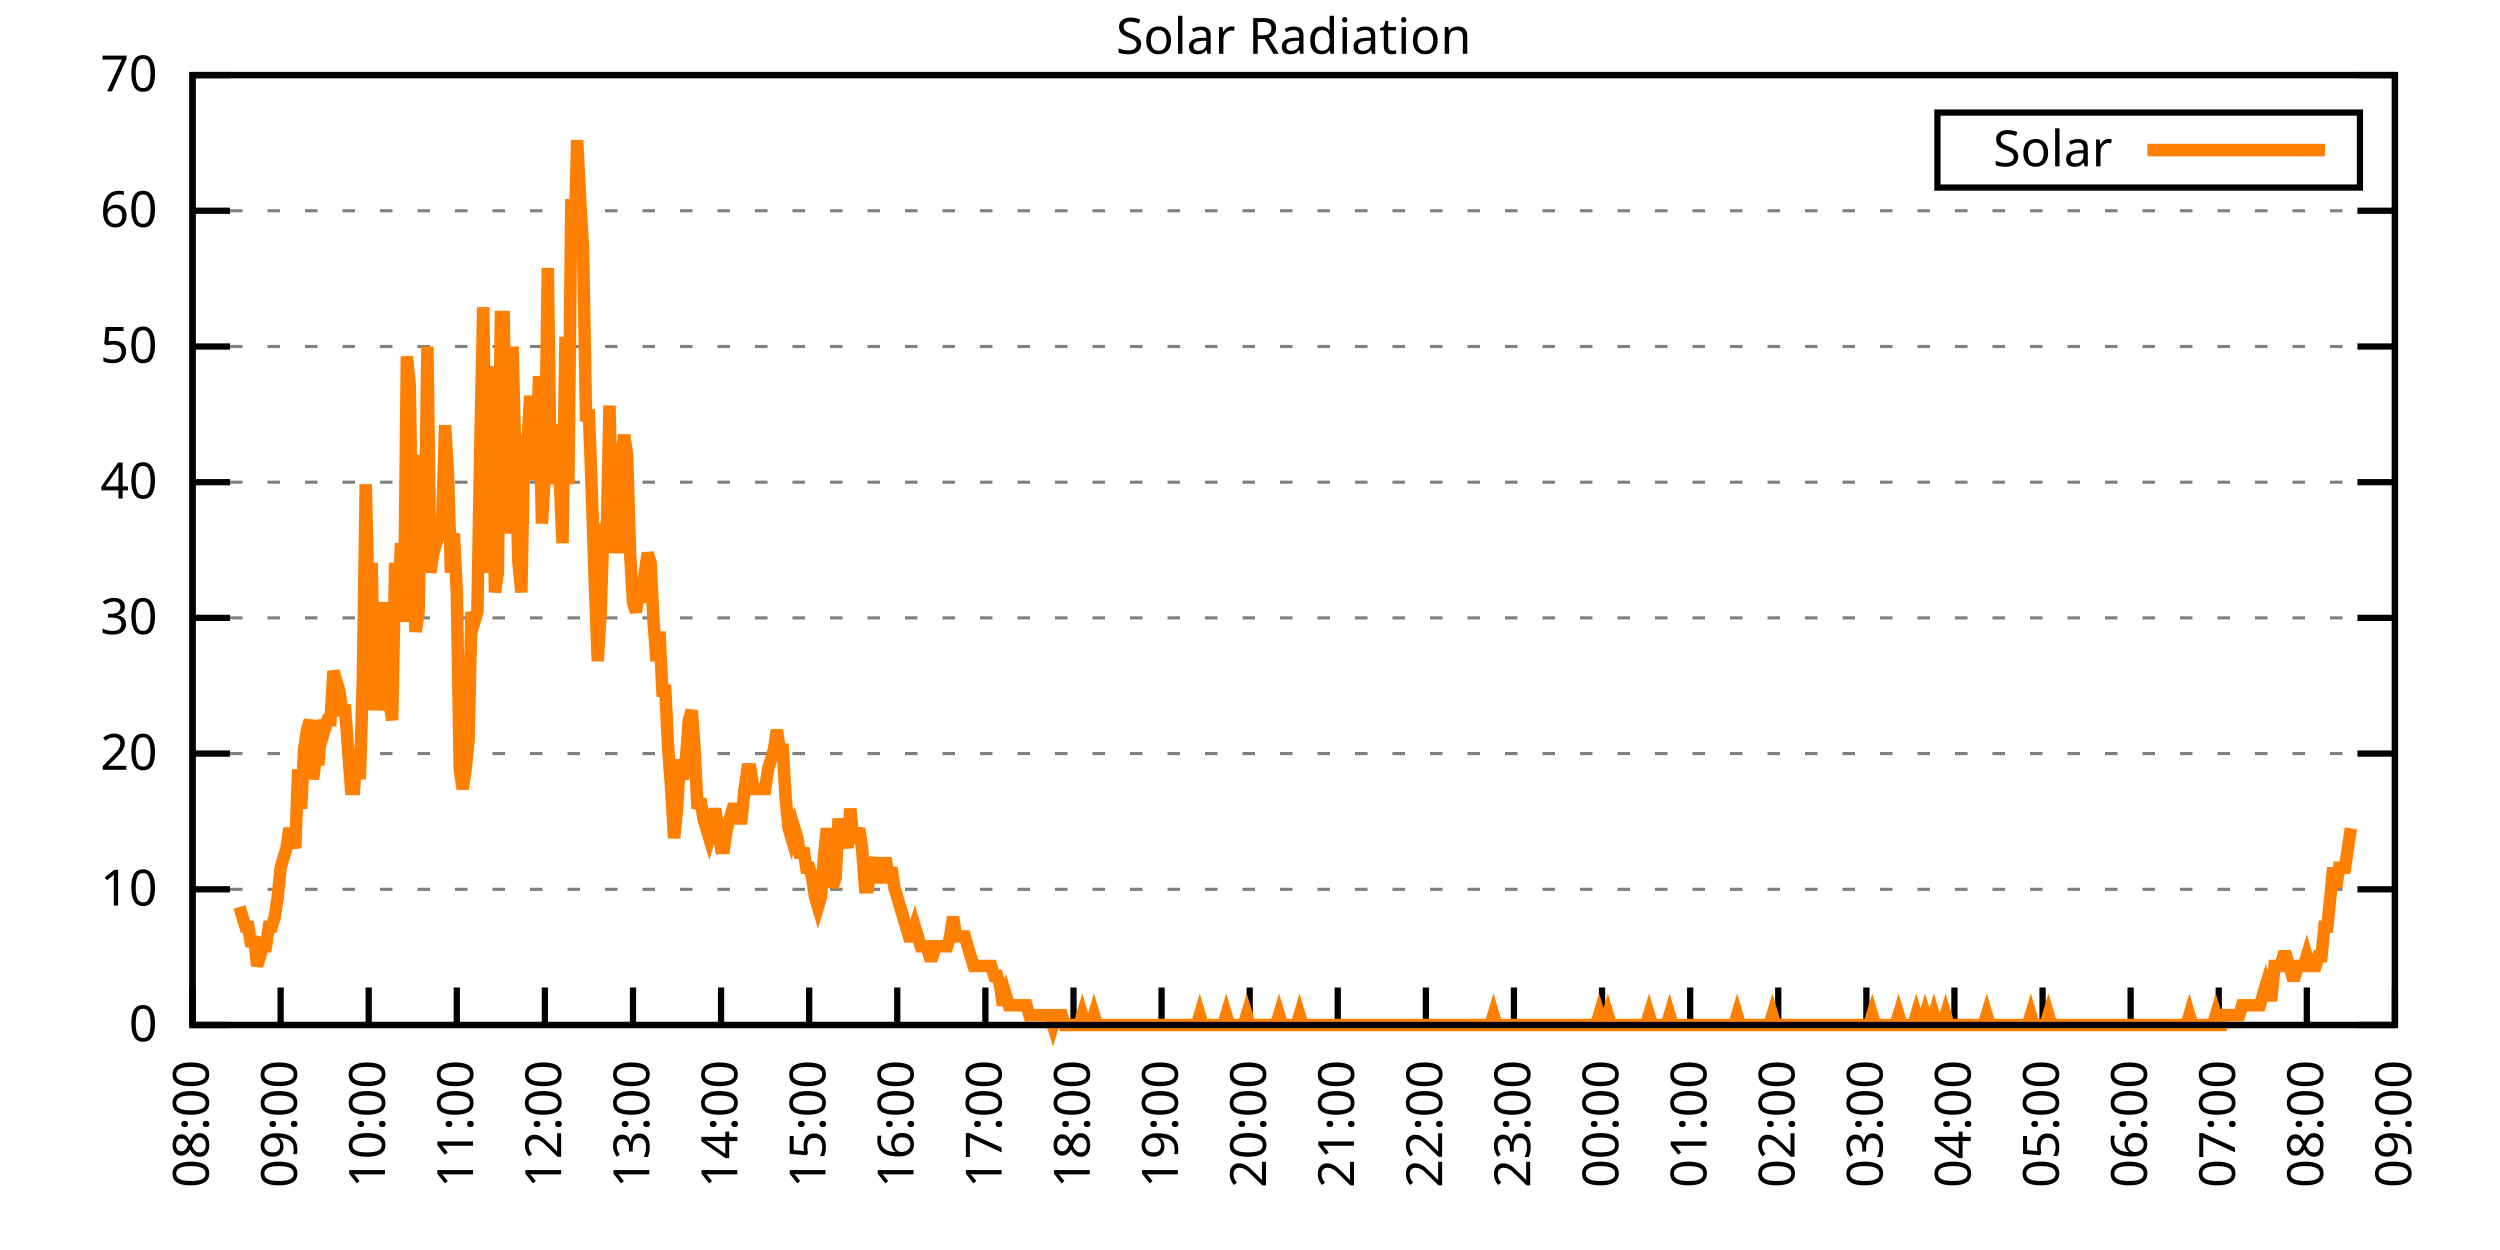
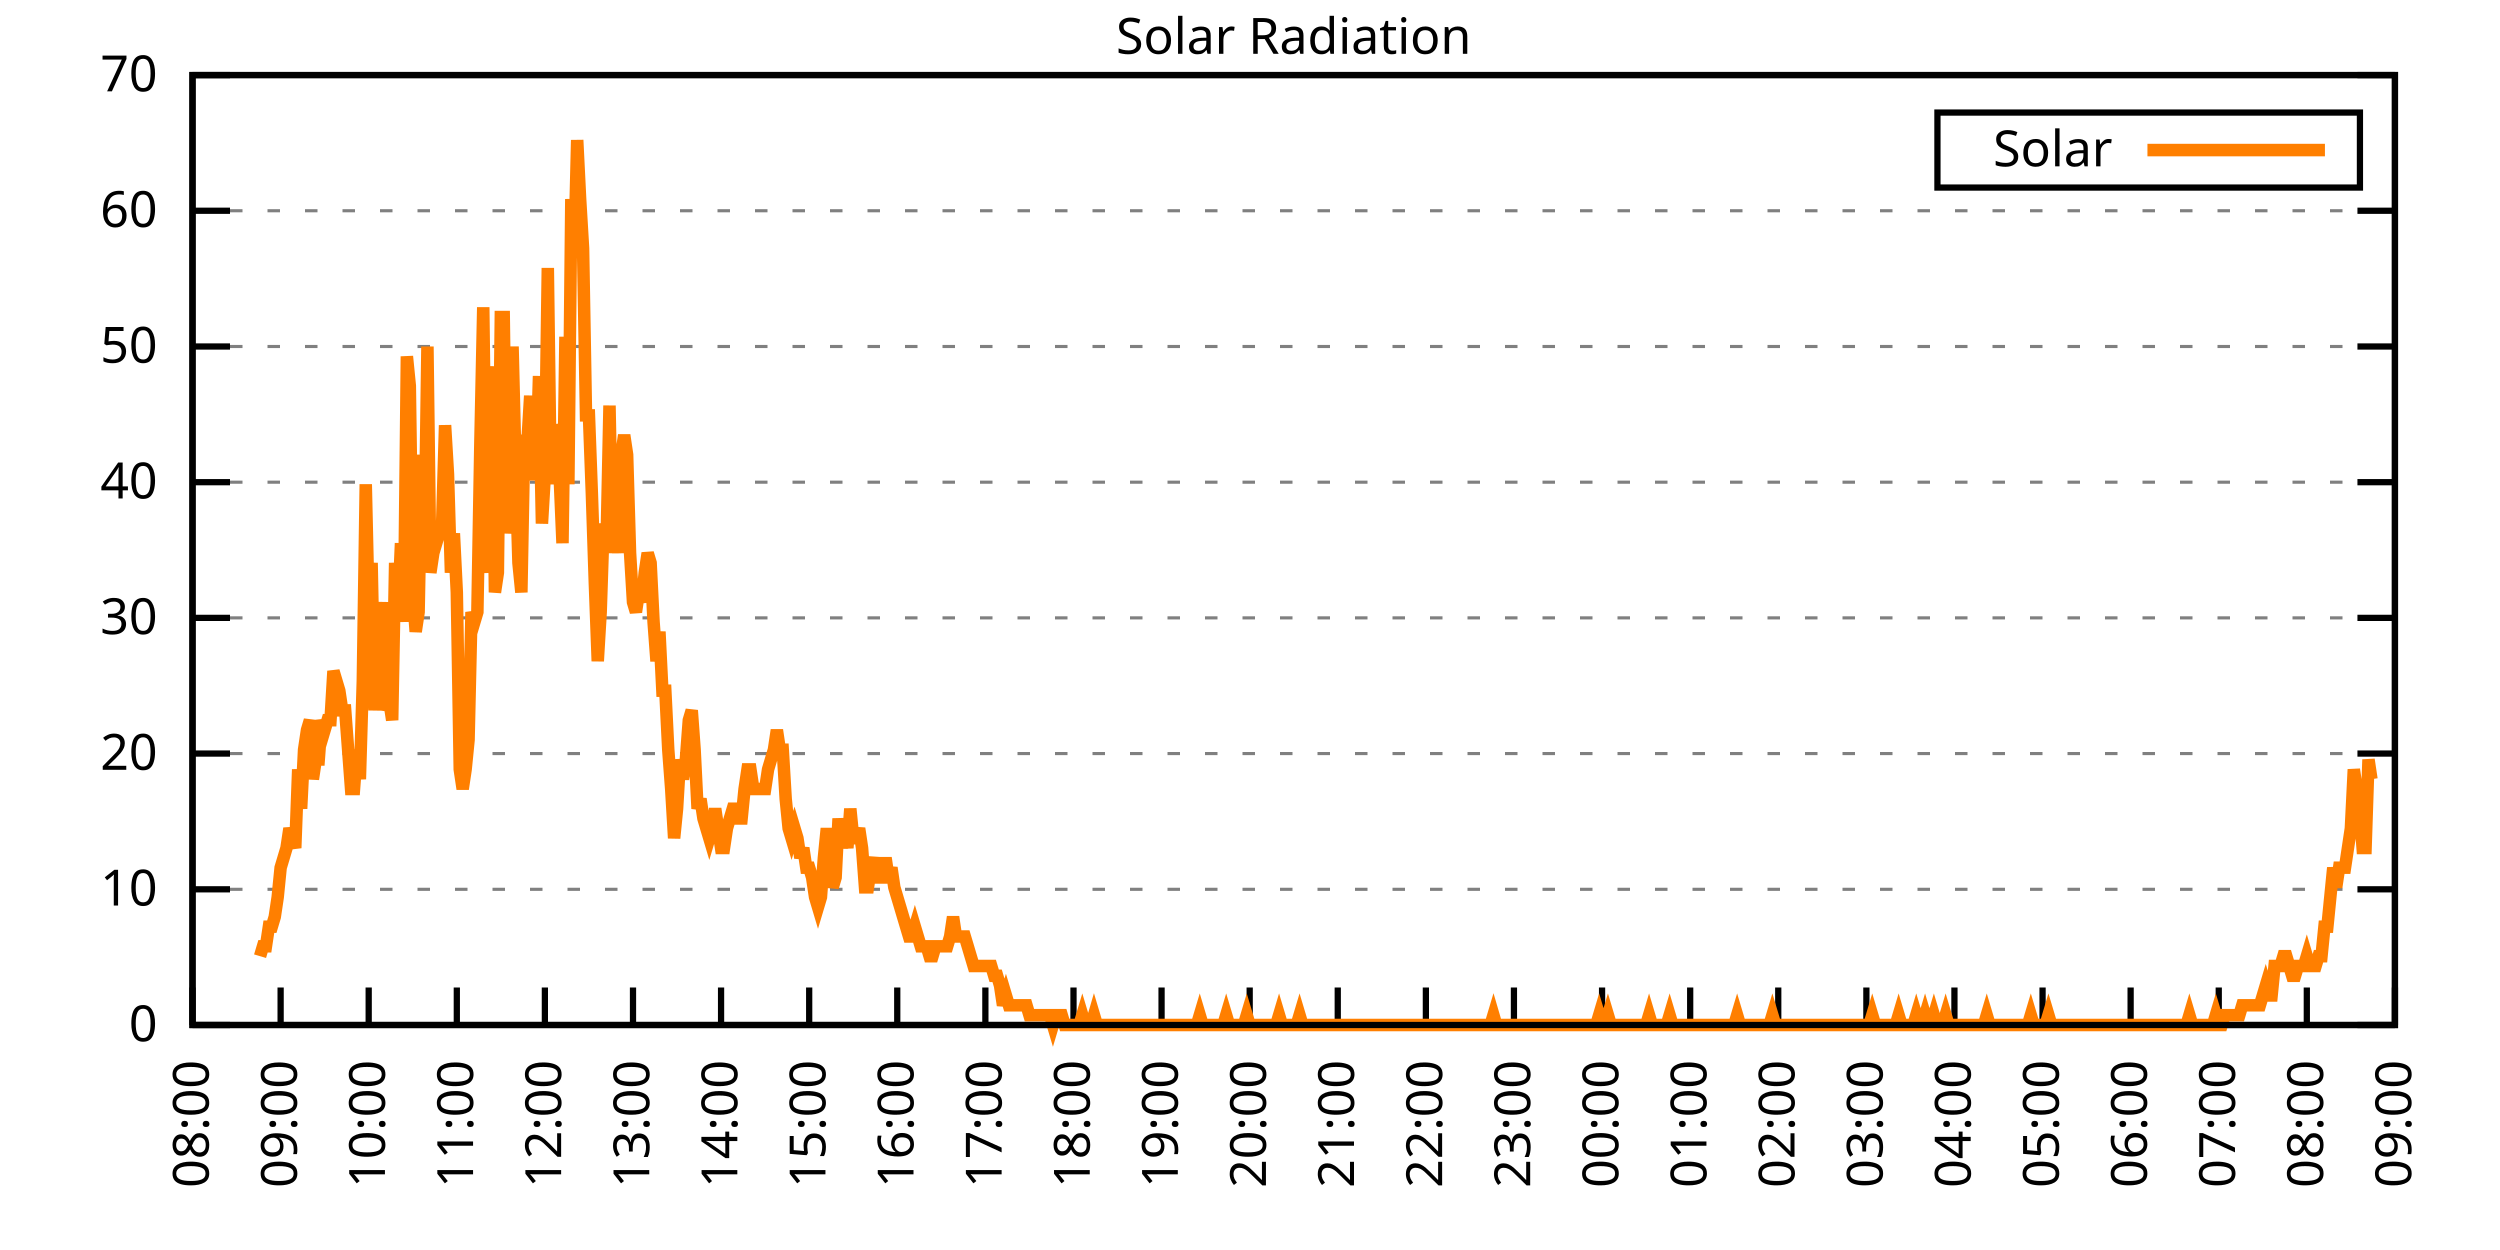
<svg xmlns="http://www.w3.org/2000/svg" xmlns:xlink="http://www.w3.org/1999/xlink" width="400" height="200" viewBox="0 0 400 200">
  <g id="gnuplot_canvas">
    <rect x="0" y="0" width="400" height="200" fill="none" />
    <defs>
      <circle id="gpDot" r="0.5" stroke-width="0.5" stroke="currentColor" />
      <path id="gpPt0" stroke-width="0.333" stroke="currentColor" d="M-1,0 h2 M0,-1 v2" />
      <path id="gpPt1" stroke-width="0.333" stroke="currentColor" d="M-1,-1 L1,1 M1,-1 L-1,1" />
      <path id="gpPt2" stroke-width="0.333" stroke="currentColor" d="M-1,0 L1,0 M0,-1 L0,1 M-1,-1 L1,1 M-1,1 L1,-1" />
      <rect id="gpPt3" stroke-width="0.333" stroke="currentColor" x="-1" y="-1" width="2" height="2" />
      <rect id="gpPt4" stroke-width="0.333" stroke="currentColor" fill="currentColor" x="-1" y="-1" width="2" height="2" />
      <circle id="gpPt5" stroke-width="0.333" stroke="currentColor" cx="0" cy="0" r="1" />
      <use xlink:href="#gpPt5" id="gpPt6" fill="currentColor" stroke="none" />
      <path id="gpPt7" stroke-width="0.333" stroke="currentColor" d="M0,-1.33 L-1.33,0.67 L1.33,0.67 z" />
      <use xlink:href="#gpPt7" id="gpPt8" fill="currentColor" stroke="none" />
      <use xlink:href="#gpPt7" id="gpPt9" stroke="currentColor" transform="rotate(180)" />
      <use xlink:href="#gpPt9" id="gpPt10" fill="currentColor" stroke="none" />
      <use xlink:href="#gpPt3" id="gpPt11" stroke="currentColor" transform="rotate(45)" />
      <use xlink:href="#gpPt11" id="gpPt12" fill="currentColor" stroke="none" />
      <path id="gpPt13" stroke-width="0.333" stroke="currentColor" d="M0,1.330 L1.265,0.411 L0.782,-1.067 L-0.782,-1.076 L-1.265,0.411 z" />
      <use xlink:href="#gpPt13" id="gpPt14" fill="currentColor" stroke="none" />
      <filter id="textbox" filterUnits="objectBoundingBox" x="0" y="0" height="1" width="1">
        <feFlood flood-color="white" flood-opacity="1" result="bgnd" />
        <feComposite in="SourceGraphic" in2="bgnd" operator="atop" />
      </filter>
      <filter id="greybox" filterUnits="objectBoundingBox" x="0" y="0" height="1" width="1">
        <feFlood flood-color="lightgrey" flood-opacity="1" result="grey" />
        <feComposite in="SourceGraphic" in2="grey" operator="atop" />
      </filter>
    </defs>
    <g fill="none" color="white" stroke="currentColor" stroke-width="1.00" stroke-linecap="butt" stroke-linejoin="miter">
</g>
    <g fill="none" color="black" stroke="currentColor" stroke-width="1.00" stroke-linecap="butt" stroke-linejoin="miter">
      <g stroke="none" shape-rendering="crispEdges">
        <polygon fill="rgb(255, 255, 255)" points="30.80,164.00 383.18,164.00 383.18,12.02 30.80,12.02 " />
      </g>
    </g>
    <g fill="none" color="black" stroke="currentColor" stroke-width="1.00" stroke-linecap="butt" stroke-linejoin="miter">
</g>
    <g fill="none" color="black" stroke="black" stroke-width="0.50" stroke-linecap="butt" stroke-linejoin="miter">
</g>
    <g fill="none" color="gray" stroke="currentColor" stroke-width="0.50" stroke-linecap="butt" stroke-linejoin="miter">
      <path stroke="gray" stroke-dasharray="2,4" class="gridline" d="M30.80,164.00 L383.19,164.00  " />
    </g>
    <g fill="none" color="gray" stroke="gray" stroke-width="1.00" stroke-linecap="butt" stroke-linejoin="miter">
</g>
    <g fill="none" color="black" stroke="currentColor" stroke-width="1.00" stroke-linecap="butt" stroke-linejoin="miter">
      <path stroke="black" d="M30.80,164.00 L36.80,164.00 M383.19,164.00 L377.19,164.00  " />
      <g transform="translate(25.20,166.60)" stroke="none" fill="black" font-family="Sans" font-size="8.00" text-anchor="end">
        <text>
          <tspan font-family="Sans"> 0</tspan>
        </text>
      </g>
    </g>
    <g fill="none" color="black" stroke="currentColor" stroke-width="1.00" stroke-linecap="butt" stroke-linejoin="miter">
</g>
    <g fill="none" color="black" stroke="black" stroke-width="0.50" stroke-linecap="butt" stroke-linejoin="miter">
</g>
    <g fill="none" color="gray" stroke="currentColor" stroke-width="0.50" stroke-linecap="butt" stroke-linejoin="miter">
      <path stroke="gray" stroke-dasharray="2,4" class="gridline" d="M30.80,142.29 L383.19,142.29  " />
    </g>
    <g fill="none" color="gray" stroke="gray" stroke-width="1.00" stroke-linecap="butt" stroke-linejoin="miter">
</g>
    <g fill="none" color="black" stroke="currentColor" stroke-width="1.00" stroke-linecap="butt" stroke-linejoin="miter">
      <path stroke="black" d="M30.80,142.29 L36.80,142.29 M383.19,142.29 L377.19,142.29  " />
      <g transform="translate(25.20,144.89)" stroke="none" fill="black" font-family="Sans" font-size="8.00" text-anchor="end">
        <text>
          <tspan font-family="Sans"> 10</tspan>
        </text>
      </g>
    </g>
    <g fill="none" color="black" stroke="currentColor" stroke-width="1.00" stroke-linecap="butt" stroke-linejoin="miter">
</g>
    <g fill="none" color="black" stroke="black" stroke-width="0.50" stroke-linecap="butt" stroke-linejoin="miter">
</g>
    <g fill="none" color="gray" stroke="currentColor" stroke-width="0.50" stroke-linecap="butt" stroke-linejoin="miter">
      <path stroke="gray" stroke-dasharray="2,4" class="gridline" d="M30.80,120.57 L383.19,120.57  " />
    </g>
    <g fill="none" color="gray" stroke="gray" stroke-width="1.00" stroke-linecap="butt" stroke-linejoin="miter">
</g>
    <g fill="none" color="black" stroke="currentColor" stroke-width="1.00" stroke-linecap="butt" stroke-linejoin="miter">
      <path stroke="black" d="M30.80,120.57 L36.80,120.57 M383.19,120.57 L377.19,120.57  " />
      <g transform="translate(25.20,123.17)" stroke="none" fill="black" font-family="Sans" font-size="8.00" text-anchor="end">
        <text>
          <tspan font-family="Sans"> 20</tspan>
        </text>
      </g>
    </g>
    <g fill="none" color="black" stroke="currentColor" stroke-width="1.00" stroke-linecap="butt" stroke-linejoin="miter">
</g>
    <g fill="none" color="black" stroke="black" stroke-width="0.50" stroke-linecap="butt" stroke-linejoin="miter">
</g>
    <g fill="none" color="gray" stroke="currentColor" stroke-width="0.50" stroke-linecap="butt" stroke-linejoin="miter">
      <path stroke="gray" stroke-dasharray="2,4" class="gridline" d="M30.80,98.86 L383.19,98.86  " />
    </g>
    <g fill="none" color="gray" stroke="gray" stroke-width="1.00" stroke-linecap="butt" stroke-linejoin="miter">
</g>
    <g fill="none" color="black" stroke="currentColor" stroke-width="1.00" stroke-linecap="butt" stroke-linejoin="miter">
      <path stroke="black" d="M30.80,98.86 L36.80,98.86 M383.19,98.86 L377.19,98.86  " />
      <g transform="translate(25.20,101.46)" stroke="none" fill="black" font-family="Sans" font-size="8.00" text-anchor="end">
        <text>
          <tspan font-family="Sans"> 30</tspan>
        </text>
      </g>
    </g>
    <g fill="none" color="black" stroke="currentColor" stroke-width="1.00" stroke-linecap="butt" stroke-linejoin="miter">
</g>
    <g fill="none" color="black" stroke="black" stroke-width="0.50" stroke-linecap="butt" stroke-linejoin="miter">
</g>
    <g fill="none" color="gray" stroke="currentColor" stroke-width="0.50" stroke-linecap="butt" stroke-linejoin="miter">
      <path stroke="gray" stroke-dasharray="2,4" class="gridline" d="M30.80,77.15 L383.19,77.15  " />
    </g>
    <g fill="none" color="gray" stroke="gray" stroke-width="1.00" stroke-linecap="butt" stroke-linejoin="miter">
</g>
    <g fill="none" color="black" stroke="currentColor" stroke-width="1.00" stroke-linecap="butt" stroke-linejoin="miter">
      <path stroke="black" d="M30.80,77.15 L36.80,77.15 M383.19,77.15 L377.19,77.15  " />
      <g transform="translate(25.20,79.75)" stroke="none" fill="black" font-family="Sans" font-size="8.00" text-anchor="end">
        <text>
          <tspan font-family="Sans"> 40</tspan>
        </text>
      </g>
    </g>
    <g fill="none" color="black" stroke="currentColor" stroke-width="1.00" stroke-linecap="butt" stroke-linejoin="miter">
</g>
    <g fill="none" color="black" stroke="black" stroke-width="0.50" stroke-linecap="butt" stroke-linejoin="miter">
</g>
    <g fill="none" color="gray" stroke="currentColor" stroke-width="0.50" stroke-linecap="butt" stroke-linejoin="miter">
      <path stroke="gray" stroke-dasharray="2,4" class="gridline" d="M30.80,55.44 L383.19,55.44  " />
    </g>
    <g fill="none" color="gray" stroke="gray" stroke-width="1.00" stroke-linecap="butt" stroke-linejoin="miter">
</g>
    <g fill="none" color="black" stroke="currentColor" stroke-width="1.00" stroke-linecap="butt" stroke-linejoin="miter">
      <path stroke="black" d="M30.80,55.44 L36.80,55.44 M383.19,55.44 L377.19,55.44  " />
      <g transform="translate(25.20,58.04)" stroke="none" fill="black" font-family="Sans" font-size="8.00" text-anchor="end">
        <text>
          <tspan font-family="Sans"> 50</tspan>
        </text>
      </g>
    </g>
    <g fill="none" color="black" stroke="currentColor" stroke-width="1.00" stroke-linecap="butt" stroke-linejoin="miter">
</g>
    <g fill="none" color="black" stroke="black" stroke-width="0.50" stroke-linecap="butt" stroke-linejoin="miter">
</g>
    <g fill="none" color="gray" stroke="currentColor" stroke-width="0.50" stroke-linecap="butt" stroke-linejoin="miter">
      <path stroke="gray" stroke-dasharray="2,4" class="gridline" d="M30.80,33.72 L383.19,33.72  " />
    </g>
    <g fill="none" color="gray" stroke="gray" stroke-width="1.00" stroke-linecap="butt" stroke-linejoin="miter">
</g>
    <g fill="none" color="black" stroke="currentColor" stroke-width="1.00" stroke-linecap="butt" stroke-linejoin="miter">
      <path stroke="black" d="M30.80,33.72 L36.80,33.72 M383.19,33.72 L377.19,33.72  " />
      <g transform="translate(25.20,36.32)" stroke="none" fill="black" font-family="Sans" font-size="8.00" text-anchor="end">
        <text>
          <tspan font-family="Sans"> 60</tspan>
        </text>
      </g>
    </g>
    <g fill="none" color="black" stroke="currentColor" stroke-width="1.00" stroke-linecap="butt" stroke-linejoin="miter">
</g>
    <g fill="none" color="black" stroke="black" stroke-width="0.50" stroke-linecap="butt" stroke-linejoin="miter">
</g>
    <g fill="none" color="gray" stroke="currentColor" stroke-width="0.50" stroke-linecap="butt" stroke-linejoin="miter">
      <path stroke="gray" stroke-dasharray="2,4" class="gridline" d="M30.80,12.01 L383.19,12.01  " />
    </g>
    <g fill="none" color="gray" stroke="gray" stroke-width="1.00" stroke-linecap="butt" stroke-linejoin="miter">
</g>
    <g fill="none" color="black" stroke="currentColor" stroke-width="1.00" stroke-linecap="butt" stroke-linejoin="miter">
      <path stroke="black" d="M30.80,12.01 L36.80,12.01 M383.19,12.01 L377.19,12.01  " />
      <g transform="translate(25.20,14.61)" stroke="none" fill="black" font-family="Sans" font-size="8.00" text-anchor="end">
        <text>
          <tspan font-family="Sans"> 70</tspan>
        </text>
      </g>
    </g>
    <g fill="none" color="black" stroke="currentColor" stroke-width="1.00" stroke-linecap="butt" stroke-linejoin="miter">
      <path stroke="black" d="M30.80,164.00 L30.80,158.00  " />
      <g transform="translate(33.40,169.60) rotate(270.00)" stroke="none" fill="black" font-family="Sans" font-size="8.00" text-anchor="end">
        <text>
          <tspan font-family="Sans">08:00</tspan>
        </text>
      </g>
    </g>
    <g fill="none" color="black" stroke="currentColor" stroke-width="1.00" stroke-linecap="butt" stroke-linejoin="miter">
      <path stroke="black" d="M44.90,164.00 L44.90,158.00  " />
      <g transform="translate(47.50,169.60) rotate(270.00)" stroke="none" fill="black" font-family="Sans" font-size="8.00" text-anchor="end">
        <text>
          <tspan font-family="Sans">09:00</tspan>
        </text>
      </g>
    </g>
    <g fill="none" color="black" stroke="currentColor" stroke-width="1.00" stroke-linecap="butt" stroke-linejoin="miter">
      <path stroke="black" d="M58.99,164.00 L58.99,158.00  " />
      <g transform="translate(61.59,169.60) rotate(270.00)" stroke="none" fill="black" font-family="Sans" font-size="8.00" text-anchor="end">
        <text>
          <tspan font-family="Sans">10:00</tspan>
        </text>
      </g>
    </g>
    <g fill="none" color="black" stroke="currentColor" stroke-width="1.00" stroke-linecap="butt" stroke-linejoin="miter">
      <path stroke="black" d="M73.09,164.00 L73.09,158.00  " />
      <g transform="translate(75.69,169.60) rotate(270.00)" stroke="none" fill="black" font-family="Sans" font-size="8.00" text-anchor="end">
        <text>
          <tspan font-family="Sans">11:00</tspan>
        </text>
      </g>
    </g>
    <g fill="none" color="black" stroke="currentColor" stroke-width="1.00" stroke-linecap="butt" stroke-linejoin="miter">
      <path stroke="black" d="M87.18,164.00 L87.18,158.00  " />
      <g transform="translate(89.78,169.60) rotate(270.00)" stroke="none" fill="black" font-family="Sans" font-size="8.00" text-anchor="end">
        <text>
          <tspan font-family="Sans">12:00</tspan>
        </text>
      </g>
    </g>
    <g fill="none" color="black" stroke="currentColor" stroke-width="1.00" stroke-linecap="butt" stroke-linejoin="miter">
      <path stroke="black" d="M101.28,164.00 L101.28,158.00  " />
      <g transform="translate(103.88,169.60) rotate(270.00)" stroke="none" fill="black" font-family="Sans" font-size="8.00" text-anchor="end">
        <text>
          <tspan font-family="Sans">13:00</tspan>
        </text>
      </g>
    </g>
    <g fill="none" color="black" stroke="currentColor" stroke-width="1.00" stroke-linecap="butt" stroke-linejoin="miter">
      <path stroke="black" d="M115.37,164.00 L115.37,158.00  " />
      <g transform="translate(117.97,169.60) rotate(270.00)" stroke="none" fill="black" font-family="Sans" font-size="8.00" text-anchor="end">
        <text>
          <tspan font-family="Sans">14:00</tspan>
        </text>
      </g>
    </g>
    <g fill="none" color="black" stroke="currentColor" stroke-width="1.00" stroke-linecap="butt" stroke-linejoin="miter">
      <path stroke="black" d="M129.47,164.00 L129.47,158.00  " />
      <g transform="translate(132.07,169.60) rotate(270.00)" stroke="none" fill="black" font-family="Sans" font-size="8.00" text-anchor="end">
        <text>
          <tspan font-family="Sans">15:00</tspan>
        </text>
      </g>
    </g>
    <g fill="none" color="black" stroke="currentColor" stroke-width="1.00" stroke-linecap="butt" stroke-linejoin="miter">
      <path stroke="black" d="M143.56,164.00 L143.56,158.00  " />
      <g transform="translate(146.16,169.60) rotate(270.00)" stroke="none" fill="black" font-family="Sans" font-size="8.00" text-anchor="end">
        <text>
          <tspan font-family="Sans">16:00</tspan>
        </text>
      </g>
    </g>
    <g fill="none" color="black" stroke="currentColor" stroke-width="1.00" stroke-linecap="butt" stroke-linejoin="miter">
      <path stroke="black" d="M157.66,164.00 L157.66,158.00  " />
      <g transform="translate(160.26,169.60) rotate(270.00)" stroke="none" fill="black" font-family="Sans" font-size="8.00" text-anchor="end">
        <text>
          <tspan font-family="Sans">17:00</tspan>
        </text>
      </g>
    </g>
    <g fill="none" color="black" stroke="currentColor" stroke-width="1.00" stroke-linecap="butt" stroke-linejoin="miter">
      <path stroke="black" d="M171.76,164.00 L171.76,158.00  " />
      <g transform="translate(174.36,169.60) rotate(270.00)" stroke="none" fill="black" font-family="Sans" font-size="8.00" text-anchor="end">
        <text>
          <tspan font-family="Sans">18:00</tspan>
        </text>
      </g>
    </g>
    <g fill="none" color="black" stroke="currentColor" stroke-width="1.00" stroke-linecap="butt" stroke-linejoin="miter">
      <path stroke="black" d="M185.85,164.00 L185.85,158.00  " />
      <g transform="translate(188.45,169.60) rotate(270.00)" stroke="none" fill="black" font-family="Sans" font-size="8.00" text-anchor="end">
        <text>
          <tspan font-family="Sans">19:00</tspan>
        </text>
      </g>
    </g>
    <g fill="none" color="black" stroke="currentColor" stroke-width="1.00" stroke-linecap="butt" stroke-linejoin="miter">
      <path stroke="black" d="M199.95,164.00 L199.95,158.00  " />
      <g transform="translate(202.55,169.60) rotate(270.00)" stroke="none" fill="black" font-family="Sans" font-size="8.00" text-anchor="end">
        <text>
          <tspan font-family="Sans">20:00</tspan>
        </text>
      </g>
    </g>
    <g fill="none" color="black" stroke="currentColor" stroke-width="1.00" stroke-linecap="butt" stroke-linejoin="miter">
      <path stroke="black" d="M214.04,164.00 L214.04,158.00  " />
      <g transform="translate(216.64,169.60) rotate(270.00)" stroke="none" fill="black" font-family="Sans" font-size="8.00" text-anchor="end">
        <text>
          <tspan font-family="Sans">21:00</tspan>
        </text>
      </g>
    </g>
    <g fill="none" color="black" stroke="currentColor" stroke-width="1.00" stroke-linecap="butt" stroke-linejoin="miter">
      <path stroke="black" d="M228.14,164.00 L228.14,158.00  " />
      <g transform="translate(230.74,169.60) rotate(270.00)" stroke="none" fill="black" font-family="Sans" font-size="8.00" text-anchor="end">
        <text>
          <tspan font-family="Sans">22:00</tspan>
        </text>
      </g>
    </g>
    <g fill="none" color="black" stroke="currentColor" stroke-width="1.00" stroke-linecap="butt" stroke-linejoin="miter">
      <path stroke="black" d="M242.23,164.00 L242.23,158.00  " />
      <g transform="translate(244.83,169.60) rotate(270.00)" stroke="none" fill="black" font-family="Sans" font-size="8.00" text-anchor="end">
        <text>
          <tspan font-family="Sans">23:00</tspan>
        </text>
      </g>
    </g>
    <g fill="none" color="black" stroke="currentColor" stroke-width="1.00" stroke-linecap="butt" stroke-linejoin="miter">
      <path stroke="black" d="M256.33,164.00 L256.33,158.00  " />
      <g transform="translate(258.93,169.60) rotate(270.00)" stroke="none" fill="black" font-family="Sans" font-size="8.00" text-anchor="end">
        <text>
          <tspan font-family="Sans">00:00</tspan>
        </text>
      </g>
    </g>
    <g fill="none" color="black" stroke="currentColor" stroke-width="1.00" stroke-linecap="butt" stroke-linejoin="miter">
      <path stroke="black" d="M270.43,164.00 L270.43,158.00  " />
      <g transform="translate(273.03,169.60) rotate(270.00)" stroke="none" fill="black" font-family="Sans" font-size="8.00" text-anchor="end">
        <text>
          <tspan font-family="Sans">01:00</tspan>
        </text>
      </g>
    </g>
    <g fill="none" color="black" stroke="currentColor" stroke-width="1.00" stroke-linecap="butt" stroke-linejoin="miter">
      <path stroke="black" d="M284.52,164.00 L284.52,158.00  " />
      <g transform="translate(287.12,169.60) rotate(270.00)" stroke="none" fill="black" font-family="Sans" font-size="8.00" text-anchor="end">
        <text>
          <tspan font-family="Sans">02:00</tspan>
        </text>
      </g>
    </g>
    <g fill="none" color="black" stroke="currentColor" stroke-width="1.00" stroke-linecap="butt" stroke-linejoin="miter">
      <path stroke="black" d="M298.62,164.00 L298.62,158.00  " />
      <g transform="translate(301.22,169.60) rotate(270.00)" stroke="none" fill="black" font-family="Sans" font-size="8.00" text-anchor="end">
        <text>
          <tspan font-family="Sans">03:00</tspan>
        </text>
      </g>
    </g>
    <g fill="none" color="black" stroke="currentColor" stroke-width="1.00" stroke-linecap="butt" stroke-linejoin="miter">
      <path stroke="black" d="M312.71,164.00 L312.71,158.00  " />
      <g transform="translate(315.31,169.60) rotate(270.00)" stroke="none" fill="black" font-family="Sans" font-size="8.00" text-anchor="end">
        <text>
          <tspan font-family="Sans">04:00</tspan>
        </text>
      </g>
    </g>
    <g fill="none" color="black" stroke="currentColor" stroke-width="1.00" stroke-linecap="butt" stroke-linejoin="miter">
      <path stroke="black" d="M326.81,164.00 L326.81,158.00  " />
      <g transform="translate(329.41,169.60) rotate(270.00)" stroke="none" fill="black" font-family="Sans" font-size="8.00" text-anchor="end">
        <text>
          <tspan font-family="Sans">05:00</tspan>
        </text>
      </g>
    </g>
    <g fill="none" color="black" stroke="currentColor" stroke-width="1.00" stroke-linecap="butt" stroke-linejoin="miter">
      <path stroke="black" d="M340.90,164.00 L340.90,158.00  " />
      <g transform="translate(343.50,169.60) rotate(270.00)" stroke="none" fill="black" font-family="Sans" font-size="8.00" text-anchor="end">
        <text>
          <tspan font-family="Sans">06:00</tspan>
        </text>
      </g>
    </g>
    <g fill="none" color="black" stroke="currentColor" stroke-width="1.00" stroke-linecap="butt" stroke-linejoin="miter">
      <path stroke="black" d="M355.00,164.00 L355.00,158.00  " />
      <g transform="translate(357.60,169.60) rotate(270.00)" stroke="none" fill="black" font-family="Sans" font-size="8.00" text-anchor="end">
        <text>
          <tspan font-family="Sans">07:00</tspan>
        </text>
      </g>
    </g>
    <g fill="none" color="black" stroke="currentColor" stroke-width="1.00" stroke-linecap="butt" stroke-linejoin="miter">
      <path stroke="black" d="M369.09,164.00 L369.09,158.00  " />
      <g transform="translate(371.69,169.60) rotate(270.00)" stroke="none" fill="black" font-family="Sans" font-size="8.00" text-anchor="end">
        <text>
          <tspan font-family="Sans">08:00</tspan>
        </text>
      </g>
    </g>
    <g fill="none" color="black" stroke="currentColor" stroke-width="1.00" stroke-linecap="butt" stroke-linejoin="miter">
      <path stroke="black" d="M383.19,164.00 L383.19,158.00  " />
      <g transform="translate(385.79,169.60) rotate(270.00)" stroke="none" fill="black" font-family="Sans" font-size="8.00" text-anchor="end">
        <text>
          <tspan font-family="Sans">09:00</tspan>
        </text>
      </g>
    </g>
    <g fill="none" color="black" stroke="currentColor" stroke-width="1.00" stroke-linecap="butt" stroke-linejoin="miter">
</g>
    <g fill="none" color="black" stroke="currentColor" stroke-width="1.00" stroke-linecap="butt" stroke-linejoin="miter">
      <path stroke="black" d="M30.80,12.01 L30.80,164.00 L383.19,164.00 L383.19,12.01 L30.80,12.01 Z  " />
    </g>
    <g fill="none" color="black" stroke="currentColor" stroke-width="1.00" stroke-linecap="butt" stroke-linejoin="miter">
</g>
    <g fill="none" color="black" stroke="currentColor" stroke-width="1.00" stroke-linecap="butt" stroke-linejoin="miter">
      <path stroke="black" d="M309.99,30.01 L309.99,18.01 L377.59,18.01 L377.59,30.01 L309.99,30.01 Z  " />
    </g>
    <g id="Solar_Radiation_plot_1">
      <g fill="none" color="white" stroke="black" stroke-width="2.00" stroke-linecap="butt" stroke-linejoin="miter">
</g>
      <g fill="none" color="black" stroke="currentColor" stroke-width="2.00" stroke-linecap="butt" stroke-linejoin="miter">
        <g transform="translate(337.99,26.61)" stroke="none" fill="black" font-family="Sans" font-size="8.00" text-anchor="end">
          <text>
            <tspan font-family="Sans">Solar</tspan>
          </text>
        </g>
      </g>
      <g fill="none" color="black" stroke="currentColor" stroke-width="2.00" stroke-linecap="butt" stroke-linejoin="miter">
-         <path stroke="rgb(255, 127,   0)" d="M343.59,24.01 L371.99,24.01 M38.32,145.12 L38.79,146.70 L39.26,148.27 L39.73,148.27 L40.20,151.41 L40.67,149.84   L41.14,154.56 L41.61,152.99 L42.08,151.41 L42.55,151.41 L43.02,148.27 L43.49,148.27 L43.96,146.70 L44.43,143.55   L44.90,138.83 L45.37,137.26 L45.84,135.68 L46.31,132.54 L46.78,134.11 L47.24,135.68 L47.71,123.10 L48.18,129.39   L48.65,119.95 L49.12,116.80 L49.59,115.23 L50.06,124.67 L50.53,121.52 L51.00,121.52 L51.47,115.23 L51.94,116.80   L52.41,115.23 L52.88,115.23 L53.35,107.37 L53.82,108.94 L54.29,110.51 L54.76,113.66 L55.23,113.66 L55.70,119.95   L56.17,126.24 L56.64,126.24 L57.11,119.95 L57.58,124.67 L58.05,108.94 L58.52,77.48 L58.99,97.93 L59.46,90.06   L59.93,113.66 L60.40,104.22 L60.87,104.22 L61.34,96.35 L61.81,113.66 L62.28,112.09 L62.75,115.23 L63.22,90.06   L63.69,97.93 L64.16,86.91 L64.63,99.50 L65.10,57.02 L65.57,61.74 L66.04,94.78 L66.51,101.07 L66.98,97.93   L67.45,72.76 L67.92,88.49 L68.39,55.45 L68.86,91.63 L69.33,88.49 L69.80,83.77 L70.27,85.34 L70.74,83.77   L71.21,68.04 L71.68,75.90 L72.15,91.63 L72.62,85.34 L73.09,94.78 L73.56,123.10 L74.03,126.24 L74.50,123.10   L74.97,118.38 L75.44,97.93 L75.91,99.50 L76.38,97.93 L76.85,71.18 L77.32,49.16 L77.79,85.34 L78.26,91.63   L78.73,58.60 L79.19,94.78 L79.66,91.63 L80.13,50.73 L80.60,50.73 L81.07,85.34 L81.54,79.05 L82.01,55.45   L82.48,74.33 L82.95,90.06 L83.42,94.78 L83.89,69.61 L84.36,71.18 L84.83,63.32 L85.30,75.90 L85.77,75.90   L86.24,60.17 L86.71,83.77 L87.18,75.90 L87.65,42.87 L88.12,77.48 L88.59,68.04 L89.06,69.61 L89.53,75.90   L90.00,86.91 L90.47,53.88 L90.94,77.48 L91.41,31.85 L91.88,41.29 L92.35,22.41 L92.82,31.85 L93.29,39.72   L93.76,66.46 L94.23,66.46 L94.70,79.05 L95.17,93.21 L95.64,105.79 L96.11,97.93 L96.58,83.77 L97.05,86.91   L97.52,64.89 L97.99,88.49 L98.46,80.62 L98.93,88.49 L99.40,72.76 L99.87,69.61 L100.34,72.76 L100.81,88.49   L101.28,96.35 L101.75,97.93 L102.22,94.78 L102.69,96.35 L103.16,91.63 L103.63,88.49 L104.10,90.06 L104.57,99.50   L105.04,105.79 L105.51,101.07 L105.98,110.51 L106.45,110.51 L106.92,119.95 L107.39,126.24 L107.86,134.11 L108.33,129.39   L108.80,121.52 L109.27,124.67 L109.74,121.52 L110.21,115.23 L110.68,113.66 L111.14,119.95 L111.61,129.39 L112.08,127.82   L112.55,130.96 L113.02,132.54 L113.49,134.11 L113.96,132.54 L114.43,129.39 L114.90,132.54 L115.37,135.68 L115.84,135.68   L116.31,132.54 L116.78,130.96 L117.25,129.39 L117.72,129.39 L118.19,130.96 L118.66,130.96 L119.13,126.24 L119.60,123.10   L120.07,123.10 L120.54,126.24 L121.01,126.24 L121.48,126.24 L121.95,126.24 L122.42,126.24 L122.89,123.10 L123.36,121.52   L123.83,119.95 L124.30,116.80 L124.77,119.95 L125.24,119.95 L125.71,127.82 L126.18,132.54 L126.65,134.11 L127.12,132.54   L127.59,134.11 L128.06,137.26 L128.53,135.68 L129.00,138.83 L129.47,138.83 L129.94,140.40 L130.41,143.55 L130.88,145.12   L131.35,143.55 L131.82,137.26 L132.29,132.54 L132.76,137.26 L133.23,141.98 L133.70,140.40 L134.17,130.96 L134.64,135.68   L135.11,132.54 L135.58,135.68 L136.05,129.39 L136.52,134.11 L136.99,134.11 L137.46,132.54 L137.93,135.68 L138.40,141.98   L138.87,141.98 L139.34,138.83 L139.81,137.26 L140.28,140.40 L140.75,140.40 L141.22,140.40 L141.69,137.26 L142.16,140.40   L142.63,138.83 L143.09,141.98 L143.56,143.55 L144.03,145.12 L144.50,146.70 L144.97,148.27 L145.44,149.84 L145.91,149.84   L146.38,148.27 L146.85,149.84 L147.32,151.41 L147.79,151.41 L148.26,151.41 L148.73,152.99 L149.20,152.99 L149.67,151.41   L150.14,151.41 L150.61,151.41 L151.08,151.41 L151.55,151.41 L152.02,149.84 L152.49,146.70 L152.96,149.84 L153.43,149.84   L153.90,149.84 L154.37,149.84 L154.84,151.41 L155.31,152.99 L155.78,154.56 L156.25,154.56 L156.72,154.56 L157.19,154.56   L157.66,154.56 L158.13,154.56 L158.60,154.56 L159.07,156.13 L159.54,156.13 L160.01,157.71 L160.48,160.85 L160.95,159.28   L161.42,160.85 L161.89,160.85 L162.36,160.85 L162.83,160.85 L163.30,160.85 L163.77,160.85 L164.24,160.85 L164.71,162.43   L165.18,162.43 L165.65,162.43 L166.12,162.43 L166.59,162.43 L167.06,162.43 L167.53,162.43 L168.00,162.43 L168.47,164.00   L168.94,162.43 L169.41,162.43 L169.88,162.43 L170.35,164.00 L170.82,164.00 L171.29,164.00 L171.76,164.00 L172.23,164.00   L172.70,164.00 L173.17,162.43 L173.64,164.00 L174.11,164.00 L174.58,164.00 L175.04,162.43 L175.51,164.00 L175.98,164.00   L176.45,164.00 L176.92,164.00 L177.39,164.00 L177.86,164.00 L178.33,164.00 L178.80,164.00 L179.27,164.00 L179.74,164.00   L180.21,164.00 L180.68,164.00 L181.15,164.00 L181.62,164.00 L182.09,164.00 L182.56,164.00 L183.03,164.00 L183.50,164.00   L183.97,164.00 L184.44,164.00 L184.91,164.00 L185.38,164.00 L185.85,164.00 L186.32,164.00 L186.79,164.00 L187.26,164.00   L187.73,164.00 L188.20,164.00 L188.67,164.00 L189.14,164.00 L189.61,164.00 L190.08,164.00 L190.55,164.00 L191.02,164.00   L191.49,164.00 L191.96,162.43 L192.43,164.00 L192.90,164.00 L193.37,164.00 L193.84,164.00 L194.31,164.00 L194.78,164.00   L195.25,164.00 L195.72,164.00 L196.19,162.43 L196.66,164.00 L197.13,164.00 L197.60,164.00 L198.07,164.00 L198.54,164.00   L199.01,164.00 L199.48,162.43 L199.95,164.00 L200.42,164.00 L200.89,164.00 L201.36,164.00 L201.83,164.00 L202.30,164.00   L202.77,164.00 L203.24,164.00 L203.71,164.00 L204.18,164.00 L204.65,162.43 L205.12,164.00 L205.59,164.00 L206.06,164.00   L206.53,164.00 L207.00,164.00 L207.46,164.00 L207.93,162.43 L208.40,164.00 L208.87,164.00 L209.34,164.00 L209.81,164.00   L210.28,164.00 L210.75,164.00 L211.22,164.00 L211.69,164.00 L212.16,164.00 L212.63,164.00 L213.10,164.00 L213.57,164.00   L214.04,164.00 L214.51,164.00 L214.98,164.00 L215.45,164.00 L215.92,164.00 L216.39,164.00 L216.86,164.00 L217.33,164.00   L217.80,164.00 L218.27,164.00 L218.74,164.00 L219.21,164.00 L219.68,164.00 L220.15,164.00 L220.62,164.00 L221.09,164.00   L221.56,164.00 L222.03,164.00 L222.50,164.00 L222.97,164.00 L223.44,164.00 L223.91,164.00 L224.38,164.00 L224.85,164.00   L225.32,164.00 L225.79,164.00 L226.26,164.00 L226.73,164.00 L227.20,164.00 L227.67,164.00 L228.14,164.00 L228.61,164.00   L229.08,164.00 L229.55,164.00 L230.02,164.00 L230.49,164.00 L230.96,164.00 L231.43,164.00 L231.90,164.00 L232.37,164.00   L232.84,164.00 L233.31,164.00 L233.78,164.00 L234.25,164.00 L234.72,164.00 L235.19,164.00 L235.66,164.00 L236.13,164.00   L236.60,164.00 L237.07,164.00 L237.54,164.00 L238.01,164.00 L238.48,164.00 L238.95,162.43 L239.41,164.00 L239.88,164.00   L240.35,164.00 L240.82,164.00 L241.29,164.00 L241.76,164.00 L242.23,164.00 L242.70,164.00 L243.17,164.00 L243.64,164.00   L244.11,164.00 L244.58,164.00 L245.05,164.00 L245.52,164.00 L245.99,164.00 L246.46,164.00 L246.93,164.00 L247.40,164.00   L247.87,164.00 L248.34,164.00 L248.81,164.00 L249.28,164.00 L249.75,164.00 L250.22,164.00 L250.69,164.00 L251.16,164.00   L251.63,164.00 L252.10,164.00 L252.57,164.00 L253.04,164.00 L253.51,164.00 L253.98,164.00 L254.45,164.00 L254.92,164.00   L255.39,164.00 L255.86,162.43 L256.33,164.00 L256.80,164.00 L257.27,162.43 L257.74,164.00 L258.21,164.00 L258.68,164.00   L259.15,164.00 L259.62,164.00 L260.09,164.00 L260.56,164.00 L261.03,164.00 L261.50,164.00 L261.97,164.00 L262.44,164.00   L262.91,164.00 L263.38,164.00 L263.85,162.43 L264.32,164.00 L264.79,164.00 L265.26,164.00 L265.73,164.00 L266.20,164.00   L266.67,164.00 L267.14,162.43 L267.61,164.00 L268.08,164.00 L268.55,164.00 L269.02,164.00 L269.49,164.00 L269.96,164.00   L270.43,164.00 L270.90,164.00 L271.36,164.00 L271.83,164.00 L272.30,164.00 L272.77,164.00 L273.24,164.00 L273.71,164.00   L274.18,164.00 L274.65,164.00 L275.12,164.00 L275.59,164.00 L276.06,164.00 L276.53,164.00 L277.00,164.00 L277.47,164.00   L277.94,162.43 L278.41,164.00 L278.88,164.00 L279.35,164.00 L279.82,164.00 L280.29,164.00 L280.76,164.00 L281.23,164.00   L281.70,164.00 L282.17,164.00 L282.64,164.00 L283.11,164.00 L283.58,162.43 L284.05,164.00 L284.52,164.00 L284.99,164.00   L285.46,164.00 L285.93,164.00 L286.40,164.00 L286.87,164.00 L287.34,164.00 L287.81,164.00 L288.28,164.00 L288.75,164.00   L289.22,164.00 L289.69,164.00 L290.16,164.00 L290.63,164.00 L291.10,164.00 L291.57,164.00 L292.04,164.00 L292.51,164.00   L292.98,164.00 L293.45,164.00 L293.92,164.00 L294.39,164.00 L294.86,164.00 L295.33,164.00 L295.80,164.00 L296.27,164.00   L296.74,164.00 L297.21,164.00 L297.68,164.00 L298.15,164.00 L298.62,164.00 L299.09,164.00 L299.56,162.43 L300.03,164.00   L300.50,164.00 L300.97,164.00 L301.44,164.00 L301.91,164.00 L302.38,164.00 L302.85,164.00 L303.31,164.00 L303.78,162.43   L304.25,164.00 L304.72,164.00 L305.19,164.00 L305.66,164.00 L306.13,164.00 L306.60,162.43 L307.07,164.00 L307.54,164.00   L308.01,162.43 L308.48,164.00 L308.95,164.00 L309.42,162.43 L309.89,164.00 L310.36,164.00 L310.83,164.00 L311.30,162.43   L311.77,164.00 L312.24,164.00 L312.71,164.00 L313.18,164.00 L313.65,164.00 L314.12,164.00 L314.59,164.00 L315.06,164.00   L315.53,164.00 L316.00,164.00 L316.47,164.00 L316.94,164.00 L317.41,164.00 L317.88,162.43 L318.35,164.00 L318.82,164.00   L319.29,164.00 L319.76,164.00 L320.23,164.00 L320.70,164.00 L321.17,164.00 L321.64,164.00 L322.11,164.00 L322.58,164.00   L323.05,164.00 L323.52,164.00 L323.99,164.00 L324.46,164.00 L324.93,162.43 L325.40,164.00 L325.87,164.00 L326.34,164.00   L326.81,164.00 L327.28,164.00 L327.75,162.43 L328.22,164.00 L328.69,164.00 L329.16,164.00 L329.63,164.00 L330.10,164.00   L330.57,164.00 L331.04,164.00 L331.51,164.00 L331.98,164.00 L332.45,164.00 L332.92,164.00 L333.39,164.00 L333.86,164.00   L334.33,164.00 L334.80,164.00 L335.26,164.00 L335.73,164.00 L336.20,164.00 L336.67,164.00 L337.14,164.00 L337.61,164.00   L338.08,164.00 L338.55,164.00 L339.02,164.00 L339.49,164.00 L339.96,164.00 L340.43,164.00 L340.90,164.00 L341.37,164.00   L341.84,164.00 L342.31,164.00 L342.78,164.00 L343.25,164.00 L343.72,164.00 L344.19,164.00 L344.66,164.00 L345.13,164.00   L345.60,164.00 L346.07,164.00 L346.54,164.00 L347.01,164.00 L347.48,164.00 L347.95,164.00 L348.42,164.00 L348.89,164.00   L349.36,164.00 L349.83,164.00 L350.30,162.43 L350.77,164.00 L351.24,164.00 L351.71,164.00 L352.18,164.00 L352.65,164.00   L353.12,164.00 L353.59,164.00 L354.06,164.00 L354.53,162.43 L355.00,164.00 L355.47,164.00 L355.94,162.43 L356.41,162.43   L356.88,162.43 L357.35,162.43 L357.82,162.43 L358.29,162.43 L358.76,160.85 L359.23,160.85 L359.70,160.85 L360.17,160.85   L360.64,160.85 L361.11,160.85 L361.58,160.85 L362.05,159.28 L362.52,157.71 L362.99,159.28 L363.46,159.28 L363.93,154.56   L364.40,154.56 L364.87,154.56 L365.34,152.99 L365.81,152.99 L366.28,154.56 L366.75,156.13 L367.21,156.13 L367.68,154.56   L368.15,154.56 L368.62,154.56 L369.09,152.99 L369.56,154.56 L370.03,154.56 L370.50,154.56 L370.97,152.99 L371.44,152.99   L371.91,148.27 L372.38,148.27 L372.85,143.55 L373.32,138.83 L373.79,141.98 L374.26,138.83 L374.73,138.83 L375.20,138.83   L375.67,135.68 L376.14,132.54  " />
+         <path stroke="rgb(255, 127,   0)" d="M343.59,24.01 L371.99,24.01 M41.61,152.99 L42.08,151.41 L42.55,151.41 L43.02,148.27 L43.49,148.27 L43.96,146.70   L44.43,143.55 L44.90,138.83 L45.37,137.26 L45.84,135.68 L46.31,132.54 L46.78,134.11 L47.24,135.68 L47.71,123.10   L48.18,129.39 L48.65,119.95 L49.12,116.80 L49.59,115.23 L50.06,124.67 L50.53,121.52 L51.00,121.52 L51.47,115.23   L51.94,116.80 L52.41,115.23 L52.88,115.23 L53.35,107.37 L53.82,108.94 L54.29,110.51 L54.76,113.66 L55.23,113.66   L55.70,119.95 L56.17,126.24 L56.64,126.24 L57.11,119.95 L57.58,124.67 L58.05,108.94 L58.52,77.48 L58.99,97.93   L59.46,90.06 L59.93,113.66 L60.40,104.22 L60.87,104.22 L61.34,96.35 L61.81,113.66 L62.28,112.09 L62.75,115.23   L63.22,90.06 L63.69,97.93 L64.16,86.91 L64.63,99.50 L65.10,57.02 L65.57,61.74 L66.04,94.78 L66.51,101.07   L66.98,97.93 L67.45,72.76 L67.92,88.49 L68.39,55.45 L68.86,91.63 L69.33,88.49 L69.80,83.77 L70.27,85.34   L70.74,83.77 L71.21,68.04 L71.68,75.90 L72.15,91.63 L72.62,85.34 L73.09,94.78 L73.56,123.10 L74.03,126.24   L74.50,123.10 L74.97,118.38 L75.44,97.93 L75.91,99.50 L76.38,97.93 L76.85,71.18 L77.32,49.16 L77.79,85.34   L78.26,91.63 L78.73,58.60 L79.19,94.78 L79.66,91.63 L80.13,50.73 L80.60,50.73 L81.07,85.34 L81.54,79.05   L82.01,55.45 L82.48,74.33 L82.95,90.06 L83.42,94.78 L83.89,69.61 L84.36,71.18 L84.83,63.32 L85.30,75.90   L85.77,75.90 L86.24,60.17 L86.71,83.77 L87.18,75.90 L87.65,42.87 L88.12,77.48 L88.59,68.04 L89.06,69.61   L89.53,75.90 L90.00,86.91 L90.47,53.88 L90.94,77.48 L91.41,31.85 L91.88,41.29 L92.35,22.41 L92.82,31.85   L93.29,39.72 L93.76,66.46 L94.23,66.46 L94.70,79.05 L95.17,93.21 L95.64,105.79 L96.11,97.93 L96.58,83.77   L97.05,86.91 L97.52,64.89 L97.99,88.49 L98.46,80.62 L98.93,88.49 L99.40,72.76 L99.87,69.61 L100.34,72.76   L100.81,88.49 L101.28,96.35 L101.75,97.93 L102.22,94.78 L102.69,96.35 L103.16,91.63 L103.63,88.49 L104.10,90.06   L104.57,99.50 L105.04,105.79 L105.51,101.07 L105.98,110.51 L106.45,110.51 L106.92,119.95 L107.39,126.24 L107.86,134.11   L108.33,129.39 L108.80,121.52 L109.27,124.67 L109.74,121.52 L110.21,115.23 L110.68,113.66 L111.14,119.95 L111.61,129.39   L112.08,127.82 L112.55,130.96 L113.02,132.54 L113.49,134.11 L113.96,132.54 L114.43,129.39 L114.90,132.54 L115.37,135.68   L115.84,135.68 L116.31,132.54 L116.78,130.96 L117.25,129.39 L117.72,129.39 L118.19,130.96 L118.66,130.96 L119.13,126.24   L119.60,123.10 L120.07,123.10 L120.54,126.24 L121.01,126.24 L121.48,126.24 L121.95,126.24 L122.42,126.24 L122.89,123.10   L123.36,121.52 L123.83,119.95 L124.30,116.80 L124.77,119.95 L125.24,119.95 L125.71,127.82 L126.18,132.54 L126.65,134.11   L127.12,132.54 L127.59,134.11 L128.06,137.26 L128.53,135.68 L129.00,138.83 L129.47,138.83 L129.94,140.40 L130.41,143.55   L130.88,145.12 L131.35,143.55 L131.82,137.26 L132.29,132.54 L132.76,137.26 L133.23,141.98 L133.70,140.40 L134.17,130.96   L134.64,135.68 L135.11,132.54 L135.58,135.68 L136.05,129.39 L136.52,134.11 L136.99,134.11 L137.46,132.54 L137.93,135.68   L138.40,141.98 L138.87,141.98 L139.34,138.83 L139.81,137.26 L140.28,140.40 L140.75,140.40 L141.22,140.40 L141.69,137.26   L142.16,140.40 L142.63,138.83 L143.09,141.98 L143.56,143.55 L144.03,145.12 L144.50,146.70 L144.97,148.27 L145.44,149.84   L145.91,149.84 L146.38,148.27 L146.85,149.84 L147.32,151.41 L147.79,151.41 L148.26,151.41 L148.73,152.99 L149.20,152.99   L149.67,151.41 L150.14,151.41 L150.61,151.41 L151.08,151.41 L151.55,151.41 L152.02,149.84 L152.49,146.70 L152.96,149.84   L153.43,149.84 L153.90,149.84 L154.37,149.84 L154.84,151.41 L155.31,152.99 L155.78,154.56 L156.25,154.56 L156.72,154.56   L157.19,154.56 L157.66,154.56 L158.13,154.56 L158.60,154.56 L159.07,156.13 L159.54,156.13 L160.01,157.71 L160.48,160.85   L160.95,159.28 L161.42,160.85 L161.89,160.85 L162.36,160.85 L162.83,160.85 L163.30,160.85 L163.77,160.85 L164.24,160.85   L164.71,162.43 L165.18,162.43 L165.65,162.43 L166.12,162.43 L166.59,162.43 L167.06,162.43 L167.53,162.43 L168.00,162.43   L168.47,164.00 L168.94,162.43 L169.41,162.43 L169.88,162.43 L170.35,164.00 L170.82,164.00 L171.29,164.00 L171.76,164.00   L172.23,164.00 L172.70,164.00 L173.17,162.43 L173.64,164.00 L174.11,164.00 L174.58,164.00 L175.04,162.43 L175.51,164.00   L175.98,164.00 L176.45,164.00 L176.92,164.00 L177.39,164.00 L177.86,164.00 L178.33,164.00 L178.80,164.00 L179.27,164.00   L179.74,164.00 L180.21,164.00 L180.68,164.00 L181.15,164.00 L181.62,164.00 L182.09,164.00 L182.56,164.00 L183.03,164.00   L183.50,164.00 L183.97,164.00 L184.44,164.00 L184.91,164.00 L185.38,164.00 L185.85,164.00 L186.32,164.00 L186.79,164.00   L187.26,164.00 L187.73,164.00 L188.20,164.00 L188.67,164.00 L189.14,164.00 L189.61,164.00 L190.08,164.00 L190.55,164.00   L191.02,164.00 L191.49,164.00 L191.96,162.43 L192.43,164.00 L192.90,164.00 L193.37,164.00 L193.84,164.00 L194.31,164.00   L194.78,164.00 L195.25,164.00 L195.72,164.00 L196.19,162.43 L196.66,164.00 L197.13,164.00 L197.60,164.00 L198.07,164.00   L198.54,164.00 L199.01,164.00 L199.48,162.43 L199.95,164.00 L200.42,164.00 L200.89,164.00 L201.36,164.00 L201.83,164.00   L202.30,164.00 L202.77,164.00 L203.24,164.00 L203.71,164.00 L204.18,164.00 L204.65,162.43 L205.12,164.00 L205.59,164.00   L206.06,164.00 L206.53,164.00 L207.00,164.00 L207.46,164.00 L207.93,162.43 L208.40,164.00 L208.87,164.00 L209.34,164.00   L209.81,164.00 L210.28,164.00 L210.75,164.00 L211.22,164.00 L211.69,164.00 L212.16,164.00 L212.63,164.00 L213.10,164.00   L213.57,164.00 L214.04,164.00 L214.51,164.00 L214.98,164.00 L215.45,164.00 L215.92,164.00 L216.39,164.00 L216.86,164.00   L217.33,164.00 L217.80,164.00 L218.27,164.00 L218.74,164.00 L219.21,164.00 L219.68,164.00 L220.15,164.00 L220.62,164.00   L221.09,164.00 L221.56,164.00 L222.03,164.00 L222.50,164.00 L222.97,164.00 L223.44,164.00 L223.91,164.00 L224.38,164.00   L224.85,164.00 L225.32,164.00 L225.79,164.00 L226.26,164.00 L226.73,164.00 L227.20,164.00 L227.67,164.00 L228.14,164.00   L228.61,164.00 L229.08,164.00 L229.55,164.00 L230.02,164.00 L230.49,164.00 L230.96,164.00 L231.43,164.00 L231.90,164.00   L232.37,164.00 L232.84,164.00 L233.31,164.00 L233.78,164.00 L234.25,164.00 L234.72,164.00 L235.19,164.00 L235.66,164.00   L236.13,164.00 L236.60,164.00 L237.07,164.00 L237.54,164.00 L238.01,164.00 L238.48,164.00 L238.95,162.43 L239.41,164.00   L239.88,164.00 L240.35,164.00 L240.82,164.00 L241.29,164.00 L241.76,164.00 L242.23,164.00 L242.70,164.00 L243.17,164.00   L243.64,164.00 L244.11,164.00 L244.58,164.00 L245.05,164.00 L245.52,164.00 L245.99,164.00 L246.46,164.00 L246.93,164.00   L247.40,164.00 L247.87,164.00 L248.34,164.00 L248.81,164.00 L249.28,164.00 L249.75,164.00 L250.22,164.00 L250.69,164.00   L251.16,164.00 L251.63,164.00 L252.10,164.00 L252.57,164.00 L253.04,164.00 L253.51,164.00 L253.98,164.00 L254.45,164.00   L254.92,164.00 L255.39,164.00 L255.86,162.43 L256.33,164.00 L256.80,164.00 L257.27,162.43 L257.74,164.00 L258.21,164.00   L258.68,164.00 L259.15,164.00 L259.62,164.00 L260.09,164.00 L260.56,164.00 L261.03,164.00 L261.50,164.00 L261.97,164.00   L262.44,164.00 L262.91,164.00 L263.38,164.00 L263.85,162.43 L264.32,164.00 L264.79,164.00 L265.26,164.00 L265.73,164.00   L266.20,164.00 L266.67,164.00 L267.14,162.43 L267.61,164.00 L268.08,164.00 L268.55,164.00 L269.02,164.00 L269.49,164.00   L269.96,164.00 L270.43,164.00 L270.90,164.00 L271.36,164.00 L271.83,164.00 L272.30,164.00 L272.77,164.00 L273.24,164.00   L273.71,164.00 L274.18,164.00 L274.65,164.00 L275.12,164.00 L275.59,164.00 L276.06,164.00 L276.53,164.00 L277.00,164.00   L277.47,164.00 L277.94,162.43 L278.41,164.00 L278.88,164.00 L279.35,164.00 L279.82,164.00 L280.29,164.00 L280.76,164.00   L281.23,164.00 L281.70,164.00 L282.17,164.00 L282.64,164.00 L283.11,164.00 L283.58,162.43 L284.05,164.00 L284.52,164.00   L284.99,164.00 L285.46,164.00 L285.93,164.00 L286.40,164.00 L286.87,164.00 L287.34,164.00 L287.81,164.00 L288.28,164.00   L288.75,164.00 L289.22,164.00 L289.69,164.00 L290.16,164.00 L290.63,164.00 L291.10,164.00 L291.57,164.00 L292.04,164.00   L292.51,164.00 L292.98,164.00 L293.45,164.00 L293.92,164.00 L294.39,164.00 L294.86,164.00 L295.33,164.00 L295.80,164.00   L296.27,164.00 L296.74,164.00 L297.21,164.00 L297.68,164.00 L298.15,164.00 L298.62,164.00 L299.09,164.00 L299.56,162.43   L300.03,164.00 L300.50,164.00 L300.97,164.00 L301.44,164.00 L301.91,164.00 L302.38,164.00 L302.85,164.00 L303.31,164.00   L303.78,162.43 L304.25,164.00 L304.72,164.00 L305.19,164.00 L305.66,164.00 L306.13,164.00 L306.60,162.43 L307.07,164.00   L307.54,164.00 L308.01,162.43 L308.48,164.00 L308.95,164.00 L309.42,162.43 L309.89,164.00 L310.36,164.00 L310.83,164.00   L311.30,162.43 L311.77,164.00 L312.24,164.00 L312.71,164.00 L313.18,164.00 L313.65,164.00 L314.12,164.00 L314.59,164.00   L315.06,164.00 L315.53,164.00 L316.00,164.00 L316.47,164.00 L316.94,164.00 L317.41,164.00 L317.88,162.43 L318.35,164.00   L318.82,164.00 L319.29,164.00 L319.76,164.00 L320.23,164.00 L320.70,164.00 L321.17,164.00 L321.64,164.00 L322.11,164.00   L322.58,164.00 L323.05,164.00 L323.52,164.00 L323.99,164.00 L324.46,164.00 L324.93,162.43 L325.40,164.00 L325.87,164.00   L326.34,164.00 L326.81,164.00 L327.28,164.00 L327.75,162.43 L328.22,164.00 L328.69,164.00 L329.16,164.00 L329.63,164.00   L330.10,164.00 L330.57,164.00 L331.04,164.00 L331.51,164.00 L331.98,164.00 L332.45,164.00 L332.92,164.00 L333.39,164.00   L333.86,164.00 L334.33,164.00 L334.80,164.00 L335.26,164.00 L335.73,164.00 L336.20,164.00 L336.67,164.00 L337.14,164.00   L337.61,164.00 L338.08,164.00 L338.55,164.00 L339.02,164.00 L339.49,164.00 L339.96,164.00 L340.43,164.00 L340.90,164.00   L341.37,164.00 L341.84,164.00 L342.31,164.00 L342.78,164.00 L343.25,164.00 L343.72,164.00 L344.19,164.00 L344.66,164.00   L345.13,164.00 L345.60,164.00 L346.07,164.00 L346.54,164.00 L347.01,164.00 L347.48,164.00 L347.95,164.00 L348.42,164.00   L348.89,164.00 L349.36,164.00 L349.83,164.00 L350.30,162.43 L350.77,164.00 L351.24,164.00 L351.71,164.00 L352.18,164.00   L352.65,164.00 L353.12,164.00 L353.59,164.00 L354.06,164.00 L354.53,162.43 L355.00,164.00 L355.47,164.00 L355.94,162.43   L356.41,162.43 L356.88,162.43 L357.35,162.43 L357.82,162.43 L358.29,162.43 L358.76,160.85 L359.23,160.85 L359.70,160.85   L360.17,160.85 L360.64,160.85 L361.11,160.85 L361.58,160.85 L362.05,159.28 L362.52,157.71 L362.99,159.28 L363.46,159.28   L363.93,154.56 L364.40,154.56 L364.87,154.56 L365.34,152.99 L365.81,152.99 L366.28,154.56 L366.75,156.13 L367.21,156.13   L367.68,154.56 L368.15,154.56 L368.62,154.56 L369.09,152.99 L369.56,154.56 L370.03,154.56 L370.50,154.56 L370.97,152.99   L371.44,152.99 L371.91,148.27 L372.38,148.27 L372.85,143.55 L373.32,138.83 L373.79,141.98 L374.26,138.83 L374.73,138.83   L375.20,138.83 L375.67,135.68 L376.14,132.54 L376.61,123.10 L377.08,126.24 L377.55,129.39 L378.02,135.68 L378.49,135.68   L378.96,121.52 L379.43,124.67  " />
      </g>
    </g>
    <g fill="none" color="black" stroke="currentColor" stroke-width="2.00" stroke-linecap="butt" stroke-linejoin="miter">
</g>
    <g fill="none" color="black" stroke="black" stroke-width="1.00" stroke-linecap="butt" stroke-linejoin="miter">
</g>
    <g fill="none" color="black" stroke="currentColor" stroke-width="1.00" stroke-linecap="butt" stroke-linejoin="miter">
      <path stroke="black" d="M30.80,12.01 L30.80,164.00 L383.19,164.00 L383.19,12.01 L30.80,12.01 Z  " />
      <g transform="translate(6.80,88.01) rotate(270.00)" stroke="none" fill="black" font-family="Sans" font-size="8.00" text-anchor="middle">
        <text />
      </g>
    </g>
    <g fill="none" color="black" stroke="currentColor" stroke-width="1.00" stroke-linecap="butt" stroke-linejoin="miter">
</g>
    <g fill="none" color="black" stroke="currentColor" stroke-width="1.00" stroke-linecap="butt" stroke-linejoin="miter">
      <g transform="translate(206.99,8.61)" stroke="none" fill="black" font-family="Sans" font-size="8.00" text-anchor="middle">
        <text>
          <tspan font-family="Sans">Solar Radiation</tspan>
        </text>
      </g>
    </g>
    <g fill="none" color="black" stroke="currentColor" stroke-width="1.00" stroke-linecap="butt" stroke-linejoin="miter">
</g>
  </g>
</svg>
